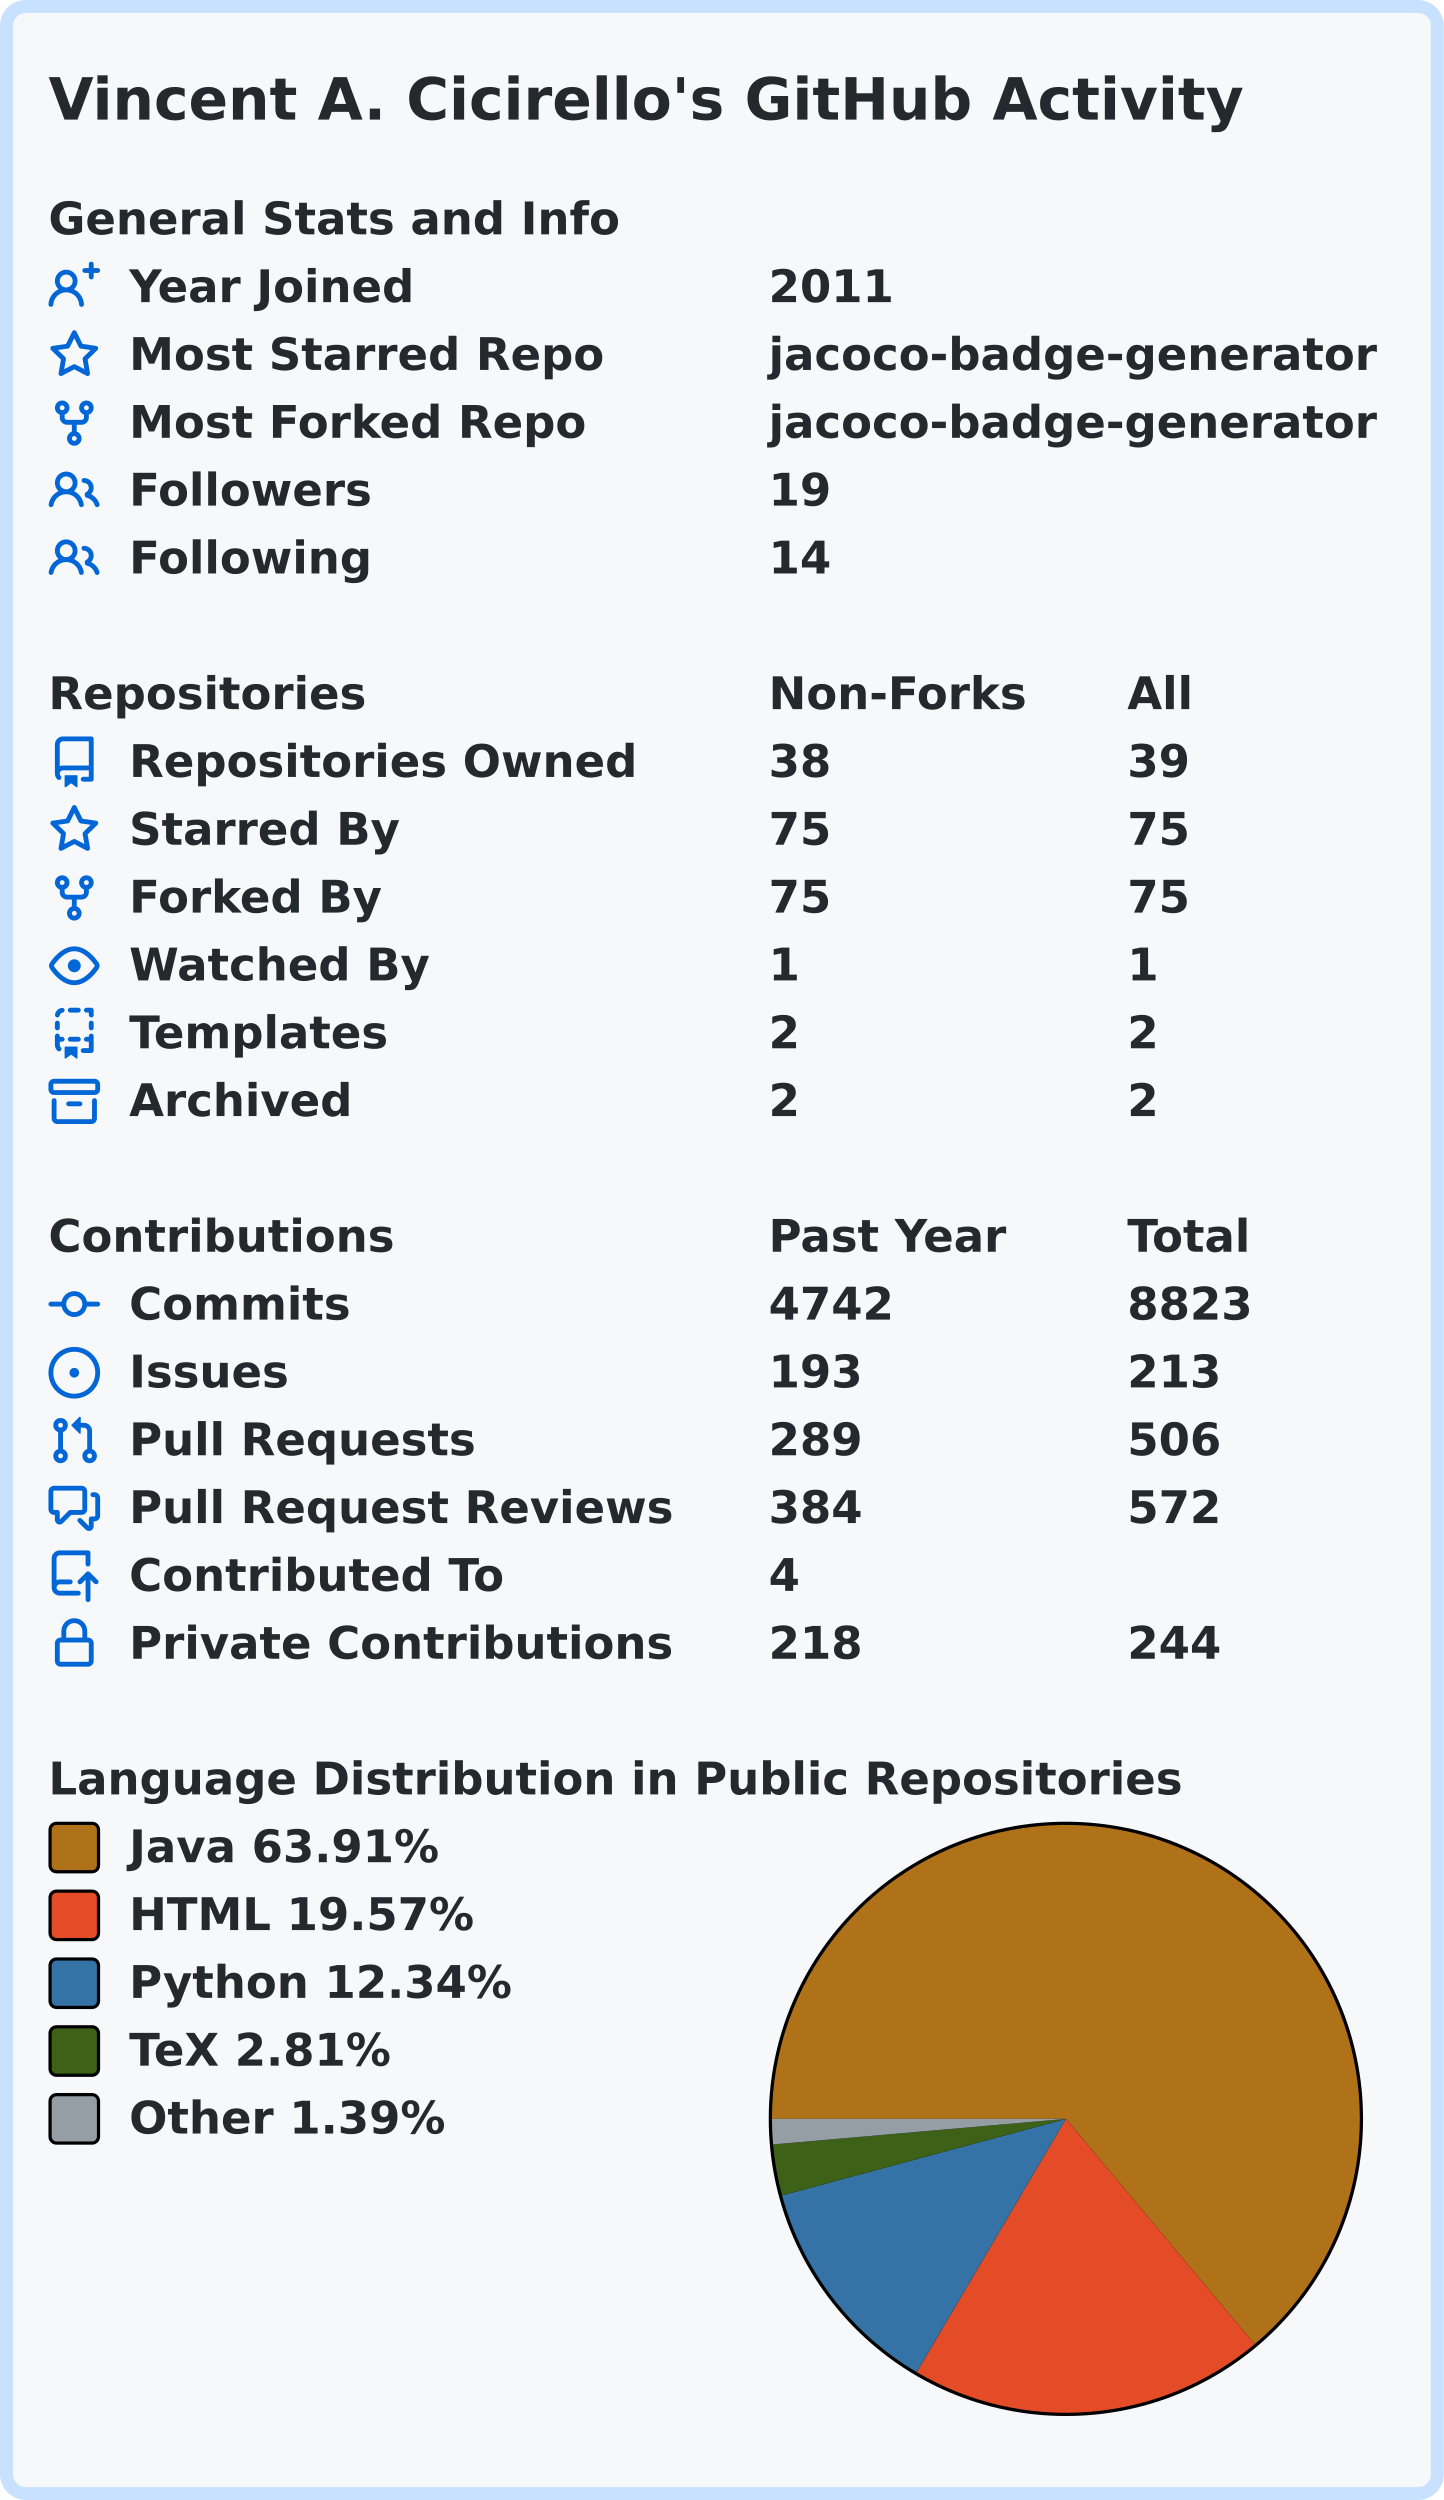
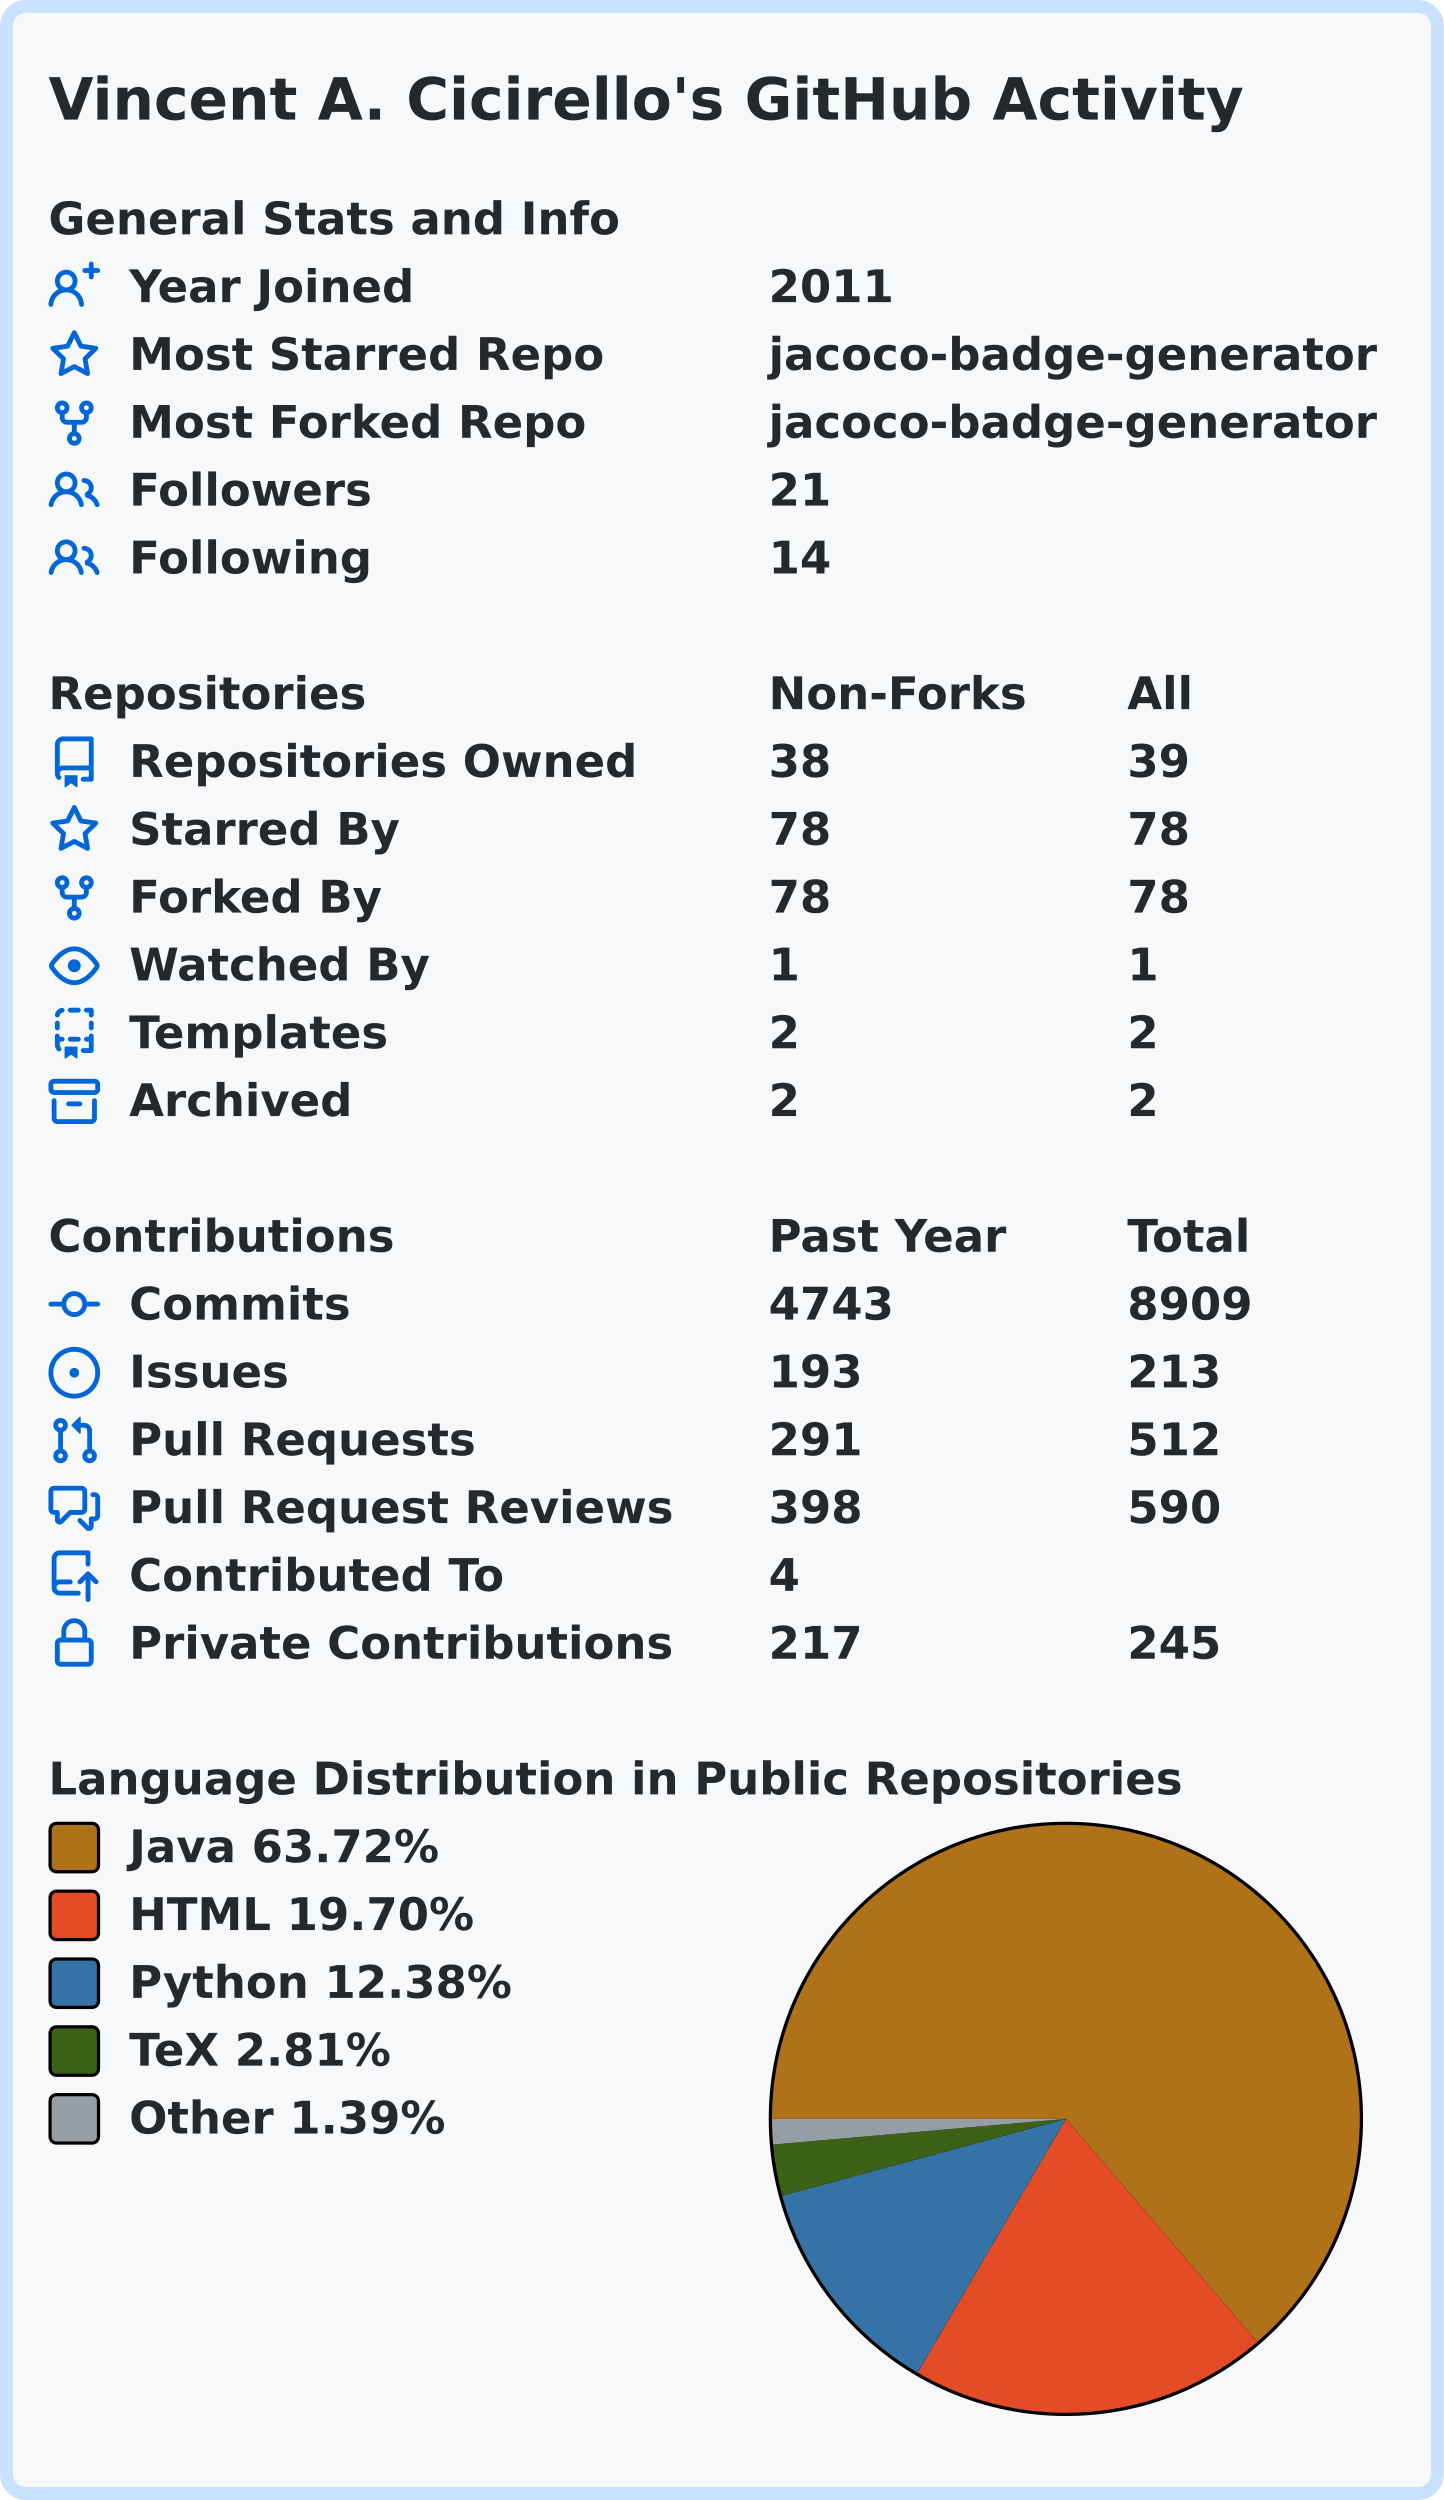
<svg xmlns="http://www.w3.org/2000/svg" width="447" height="774" viewBox="0 0 447 774" lang="en" xml:lang="en">
  <rect x="2" y="2" stroke-width="4" rx="6" width="443" height="770" stroke="#c8e1ff" fill="#f6f8fa" />
  <g font-weight="600" font-size="110pt" font-family="Verdana,Geneva,DejaVu Sans,sans-serif" text-rendering="geometricPrecision">
    <text x="122" y="301" lengthAdjust="spacingAndGlyphs" textLength="2985" transform="scale(0.123)" fill="#24292e">Vincent A. Cicirello's GitHub Activity</text>
    <g transform="translate(0, 60)" fill="#24292e">
      <g transform="translate(15, 0)">
        <g transform="scale(0.095)">
          <text x="0" y="132" textLength="1851" lengthAdjust="spacingAndGlyphs">General Stats and Info</text>
        </g>
      </g>
      <g transform="translate(15, 21)">
        <path fill="#0366d6" fill-rule="evenodd" d="M13.25 0a.75.75 0 01.75.75V2h1.25a.75.75 0 010 1.5H14v1.25a.75.75 0 01-1.5 0V3.5h-1.25a.75.75 0 010-1.5h1.25V.75a.75.75 0 01.75-.75zM5.5 4a2 2 0 100 4 2 2 0 000-4zm2.4 4.548a3.5 3.5 0 10-4.799 0 5.527 5.527 0 00-3.1 4.66.75.75 0 101.498.085A4.01 4.01 0 015.5 9.5a4.01 4.01 0 014.001 3.793.75.75 0 101.498-.086 5.527 5.527 0 00-3.1-4.659z" />
        <g transform="scale(0.095)">
          <text lengthAdjust="spacingAndGlyphs" textLength="932" x="263" y="132">Year Joined</text>
          <text lengthAdjust="spacingAndGlyphs" textLength="420" x="2347" y="132">2011</text>
        </g>
      </g>
      <g transform="translate(15, 42)">
        <path fill="#0366d6" fill-rule="evenodd" d="M8 .25a.75.75 0 01.673.418l1.882 3.815 4.21.612a.75.75 0 01.416 1.279l-3.046 2.97.719 4.192a.75.75 0 01-1.088.791L8 12.347l-3.766 1.98a.75.75 0 01-1.088-.79l.72-4.194L.818 6.374a.75.75 0 01.416-1.28l4.21-.611L7.327.668A.75.75 0 018 .25zm0 2.445L6.615 5.5a.75.75 0 01-.564.41l-3.097.45 2.24 2.184a.75.75 0 01.216.664l-.528 3.084 2.769-1.456a.75.75 0 01.698 0l2.77 1.456-.53-3.084a.75.75 0 01.216-.664l2.24-2.183-3.096-.45a.75.75 0 01-.564-.41L8 2.694v.001z" />
        <g transform="scale(0.095)">
          <text lengthAdjust="spacingAndGlyphs" textLength="1532" x="263" y="132">Most Starred Repo</text>
          <text lengthAdjust="spacingAndGlyphs" textLength="1986" x="2347" y="132">jacoco-badge-generator</text>
        </g>
      </g>
      <g transform="translate(15, 63)">
        <path fill="#0366d6" fill-rule="evenodd" d="M5 3.25a.75.75 0 11-1.5 0 .75.75 0 011.5 0zm0 2.122a2.25 2.25 0 10-1.5 0v.878A2.25 2.25 0 005.75 8.5h1.5v2.128a2.251 2.251 0 101.5 0V8.5h1.5a2.25 2.25 0 002.25-2.25v-.878a2.25 2.25 0 10-1.5 0v.878a.75.75 0 01-.75.75h-4.5A.75.75 0 015 6.25v-.878zm3.75 7.378a.75.75 0 11-1.5 0 .75.75 0 011.5 0zm3-8.75a.75.75 0 100-1.5.75.75 0 000 1.5z" />
        <g transform="scale(0.095)">
          <text lengthAdjust="spacingAndGlyphs" textLength="1485" x="263" y="132">Most Forked Repo</text>
          <text lengthAdjust="spacingAndGlyphs" textLength="1986" x="2347" y="132">jacoco-badge-generator</text>
        </g>
      </g>
      <g transform="translate(15, 84)">
        <path fill="#0366d6" fill-rule="evenodd" d="M5.5 3.5a2 2 0 100 4 2 2 0 000-4zM2 5.5a3.5 3.5 0 115.898 2.549 5.507 5.507 0 013.034 4.084.75.75 0 11-1.482.235 4.001 4.001 0 00-7.9 0 .75.75 0 01-1.482-.236A5.507 5.507 0 013.102 8.05 3.49 3.49 0 012 5.5zM11 4a.75.75 0 100 1.5 1.5 1.5 0 01.666 2.844.75.75 0 00-.416.672v.352a.75.75 0 00.574.73c1.2.289 2.162 1.2 2.522 2.372a.75.75 0 101.434-.44 5.01 5.01 0 00-2.56-3.012A3 3 0 0011 4z" />
        <g transform="scale(0.095)">
          <text lengthAdjust="spacingAndGlyphs" textLength="778" x="263" y="132">Followers</text>
-           <text lengthAdjust="spacingAndGlyphs" textLength="210" x="2347" y="132">19</text>
+           <text lengthAdjust="spacingAndGlyphs" textLength="210" x="2347" y="132">21</text>
        </g>
      </g>
      <g transform="translate(15, 105)">
        <path fill="#0366d6" fill-rule="evenodd" d="M5.5 3.5a2 2 0 100 4 2 2 0 000-4zM2 5.5a3.5 3.5 0 115.898 2.549 5.507 5.507 0 013.034 4.084.75.75 0 11-1.482.235 4.001 4.001 0 00-7.9 0 .75.75 0 01-1.482-.236A5.507 5.507 0 013.102 8.05 3.49 3.49 0 012 5.5zM11 4a.75.75 0 100 1.5 1.5 1.5 0 01.666 2.844.75.75 0 00-.416.672v.352a.75.75 0 00.574.73c1.2.289 2.162 1.2 2.522 2.372a.75.75 0 101.434-.44 5.01 5.01 0 00-2.56-3.012A3 3 0 0011 4z" />
        <g transform="scale(0.095)">
          <text lengthAdjust="spacingAndGlyphs" textLength="780" x="263" y="132">Following</text>
          <text lengthAdjust="spacingAndGlyphs" textLength="210" x="2347" y="132">14</text>
        </g>
      </g>
    </g>
    <g transform="translate(0, 207)" fill="#24292e">
      <g transform="translate(15, 0)">
        <g transform="scale(0.095)">
          <text x="0" y="132" textLength="1020" lengthAdjust="spacingAndGlyphs">Repositories</text>
          <text x="2347" y="132" textLength="832" lengthAdjust="spacingAndGlyphs">Non-Forks</text>
          <text x="3516" y="132" textLength="206" lengthAdjust="spacingAndGlyphs">All</text>
        </g>
      </g>
      <g transform="translate(15, 21)">
        <path fill="#0366d6" fill-rule="evenodd" d="M2 2.5A2.5 2.5 0 014.5 0h8.75a.75.75 0 01.75.75v12.5a.75.75 0 01-.75.75h-2.5a.75.75 0 110-1.5h1.75v-2h-8a1 1 0 00-.714 1.7.75.75 0 01-1.072 1.05A2.495 2.495 0 012 11.5v-9zm10.5-1V9h-8c-.356 0-.694.074-1 .208V2.5a1 1 0 011-1h8zM5 12.25v3.25a.25.25 0 00.4.2l1.45-1.087a.25.25 0 01.3 0L8.6 15.7a.25.25 0 00.4-.2v-3.25a.25.25 0 00-.25-.25h-3.5a.25.25 0 00-.25.25z" />
        <g transform="scale(0.095)">
          <text lengthAdjust="spacingAndGlyphs" textLength="1650" x="263" y="132">Repositories Owned</text>
          <text lengthAdjust="spacingAndGlyphs" textLength="210" x="2347" y="132">38</text>
          <text lengthAdjust="spacingAndGlyphs" textLength="210" x="3516" y="132">39</text>
        </g>
      </g>
      <g transform="translate(15, 42)">
        <path fill="#0366d6" fill-rule="evenodd" d="M8 .25a.75.75 0 01.673.418l1.882 3.815 4.21.612a.75.75 0 01.416 1.279l-3.046 2.97.719 4.192a.75.75 0 01-1.088.791L8 12.347l-3.766 1.98a.75.75 0 01-1.088-.79l.72-4.194L.818 6.374a.75.75 0 01.416-1.28l4.21-.611L7.327.668A.75.75 0 018 .25zm0 2.445L6.615 5.5a.75.75 0 01-.564.41l-3.097.45 2.24 2.184a.75.75 0 01.216.664l-.528 3.084 2.769-1.456a.75.75 0 01.698 0l2.77 1.456-.53-3.084a.75.75 0 01.216-.664l2.24-2.183-3.096-.45a.75.75 0 01-.564-.41L8 2.694v.001z" />
        <g transform="scale(0.095)">
          <text lengthAdjust="spacingAndGlyphs" textLength="874" x="263" y="132">Starred By</text>
-           <text lengthAdjust="spacingAndGlyphs" textLength="210" x="2347" y="132">75</text>
-           <text lengthAdjust="spacingAndGlyphs" textLength="210" x="3516" y="132">75</text>
+           <text lengthAdjust="spacingAndGlyphs" textLength="210" x="2347" y="132">78</text>
+           <text lengthAdjust="spacingAndGlyphs" textLength="210" x="3516" y="132">78</text>
        </g>
      </g>
      <g transform="translate(15, 63)">
        <path fill="#0366d6" fill-rule="evenodd" d="M5 3.25a.75.75 0 11-1.5 0 .75.75 0 011.5 0zm0 2.122a2.25 2.25 0 10-1.5 0v.878A2.25 2.25 0 005.75 8.5h1.5v2.128a2.251 2.251 0 101.5 0V8.5h1.5a2.25 2.25 0 002.25-2.25v-.878a2.25 2.25 0 10-1.5 0v.878a.75.75 0 01-.75.75h-4.5A.75.75 0 015 6.25v-.878zm3.75 7.378a.75.75 0 11-1.5 0 .75.75 0 011.5 0zm3-8.75a.75.75 0 100-1.5.75.75 0 000 1.5z" />
        <g transform="scale(0.095)">
          <text lengthAdjust="spacingAndGlyphs" textLength="828" x="263" y="132">Forked By</text>
-           <text lengthAdjust="spacingAndGlyphs" textLength="210" x="2347" y="132">75</text>
-           <text lengthAdjust="spacingAndGlyphs" textLength="210" x="3516" y="132">75</text>
+           <text lengthAdjust="spacingAndGlyphs" textLength="210" x="2347" y="132">78</text>
+           <text lengthAdjust="spacingAndGlyphs" textLength="210" x="3516" y="132">78</text>
        </g>
      </g>
      <g transform="translate(15, 84)">
        <path fill="#0366d6" fill-rule="evenodd" d="M1.679 7.932c.412-.621 1.242-1.75 2.366-2.717C5.175 4.242 6.527 3.5 8 3.5c1.473 0 2.824.742 3.955 1.715 1.124.967 1.954 2.096 2.366 2.717a.119.119 0 010 .136c-.412.621-1.242 1.75-2.366 2.717C10.825 11.758 9.473 12.5 8 12.5c-1.473 0-2.824-.742-3.955-1.715C2.92 9.818 2.09 8.69 1.679 8.068a.119.119 0 010-.136zM8 2c-1.981 0-3.67.992-4.933 2.078C1.797 5.169.88 6.423.43 7.1a1.619 1.619 0 000 1.798c.45.678 1.367 1.932 2.637 3.024C4.329 13.008 6.019 14 8 14c1.981 0 3.67-.992 4.933-2.078 1.27-1.091 2.187-2.345 2.637-3.023a1.619 1.619 0 000-1.798c-.45-.678-1.367-1.932-2.637-3.023C11.671 2.992 9.981 2 8 2zm0 8a2 2 0 100-4 2 2 0 000 4z" />
        <g transform="scale(0.095)">
          <text lengthAdjust="spacingAndGlyphs" textLength="993" x="263" y="132">Watched By</text>
          <text lengthAdjust="spacingAndGlyphs" textLength="105" x="2347" y="132">1</text>
          <text lengthAdjust="spacingAndGlyphs" textLength="105" x="3516" y="132">1</text>
        </g>
      </g>
      <g transform="translate(15, 105)">
        <path fill="#0366d6" fill-rule="evenodd" d="M6 .75A.75.75 0 016.75 0h2.5a.75.75 0 010 1.5h-2.5A.75.75 0 016 .75zm5 0a.75.75 0 01.75-.75h1.5a.75.75 0 01.75.75v1.5a.75.75 0 01-1.5 0V1.5h-.75A.75.75 0 0111 .75zM4.992.662a.75.75 0 01-.636.848c-.436.063-.783.41-.846.846a.75.75 0 01-1.485-.212A2.501 2.501 0 014.144.025a.75.75 0 01.848.637zM2.75 4a.75.75 0 01.75.75v1.5a.75.75 0 01-1.5 0v-1.5A.75.75 0 012.75 4zm10.5 0a.75.75 0 01.75.75v1.5a.75.75 0 01-1.5 0v-1.5a.75.75 0 01.75-.75zM2.75 8a.75.75 0 01.75.75v.268A1.72 1.72 0 013.75 9h.5a.75.75 0 010 1.5h-.5a.25.25 0 00-.25.25v.75c0 .28.114.532.3.714a.75.75 0 01-1.05 1.072A2.495 2.495 0 012 11.5V8.75A.75.75 0 012.75 8zm10.5 0a.75.75 0 01.75.75v4.5a.75.75 0 01-.75.75h-2.5a.75.75 0 010-1.5h1.75v-2h-.75a.75.75 0 010-1.5h.75v-.25a.75.75 0 01.75-.75zM6 9.75A.75.75 0 016.75 9h2.5a.75.75 0 010 1.5h-2.5A.75.75 0 016 9.75zm-1 2.5v3.25a.25.25 0 00.4.2l1.45-1.087a.25.25 0 01.3 0L8.6 15.7a.25.25 0 00.4-.2v-3.25a.25.25 0 00-.25-.25h-3.5a.25.25 0 00-.25.25z" />
        <g transform="scale(0.095)">
          <text lengthAdjust="spacingAndGlyphs" textLength="868" x="263" y="132">Templates</text>
          <text lengthAdjust="spacingAndGlyphs" textLength="105" x="2347" y="132">2</text>
          <text lengthAdjust="spacingAndGlyphs" textLength="105" x="3516" y="132">2</text>
        </g>
      </g>
      <g transform="translate(15, 126)">
        <path fill="#0366d6" fill-rule="evenodd" d="M1.75 2.5a.25.25 0 00-.25.25v1.5c0 .138.112.25.25.25h12.5a.25.25 0 00.25-.25v-1.5a.25.25 0 00-.25-.25H1.75zM0 2.75C0 1.784.784 1 1.75 1h12.5c.966 0 1.75.784 1.75 1.75v1.5A1.75 1.75 0 0114.25 6H1.75A1.75 1.75 0 010 4.25v-1.5zM1.75 7a.75.75 0 01.75.75v5.5c0 .138.112.25.25.25h10.5a.25.25 0 00.25-.25v-5.5a.75.75 0 111.5 0v5.5A1.75 1.75 0 0113.25 15H2.75A1.75 1.75 0 011 13.25v-5.5A.75.75 0 011.75 7zm4.5 1a.75.75 0 000 1.5h3.5a.75.75 0 100-1.5h-3.5z" />
        <g transform="scale(0.095)">
          <text lengthAdjust="spacingAndGlyphs" textLength="726" x="263" y="132">Archived</text>
          <text lengthAdjust="spacingAndGlyphs" textLength="105" x="2347" y="132">2</text>
          <text lengthAdjust="spacingAndGlyphs" textLength="105" x="3516" y="132">2</text>
        </g>
      </g>
    </g>
    <g transform="translate(0, 375)" fill="#24292e">
      <g transform="translate(15, 0)">
        <g transform="scale(0.095)">
          <text x="0" y="132" textLength="1112" lengthAdjust="spacingAndGlyphs">Contributions</text>
          <text x="2347" y="132" textLength="774" lengthAdjust="spacingAndGlyphs">Past Year</text>
          <text x="3516" y="132" textLength="414" lengthAdjust="spacingAndGlyphs">Total</text>
        </g>
      </g>
      <g transform="translate(15, 21)">
        <path fill="#0366d6" fill-rule="evenodd" d="M10.5 7.75a2.5 2.5 0 11-5 0 2.5 2.5 0 015 0zm1.43.75a4.002 4.002 0 01-7.86 0H.75a.75.75 0 110-1.5h3.32a4.001 4.001 0 017.86 0h3.32a.75.75 0 110 1.5h-3.32z" />
        <g transform="scale(0.095)">
          <text lengthAdjust="spacingAndGlyphs" textLength="734" x="263" y="132">Commits</text>
-           <text lengthAdjust="spacingAndGlyphs" textLength="420" x="2347" y="132">4742</text>
-           <text lengthAdjust="spacingAndGlyphs" textLength="420" x="3516" y="132">8823</text>
+           <text lengthAdjust="spacingAndGlyphs" textLength="420" x="2347" y="132">4743</text>
+           <text lengthAdjust="spacingAndGlyphs" textLength="420" x="3516" y="132">8909</text>
        </g>
      </g>
      <g transform="translate(15, 42)">
        <path fill="#0366d6" d="M8 9.5a1.5 1.5 0 100-3 1.5 1.5 0 000 3z" />
        <path fill="#0366d6" fill-rule="evenodd" d="M8 0a8 8 0 100 16A8 8 0 008 0zM1.5 8a6.5 6.5 0 1113 0 6.5 6.5 0 01-13 0z" />
        <g transform="scale(0.095)">
          <text lengthAdjust="spacingAndGlyphs" textLength="512" x="263" y="132">Issues</text>
          <text lengthAdjust="spacingAndGlyphs" textLength="315" x="2347" y="132">193</text>
          <text lengthAdjust="spacingAndGlyphs" textLength="315" x="3516" y="132">213</text>
        </g>
      </g>
      <g transform="translate(15, 63)">
        <path fill="#0366d6" fill-rule="evenodd" d="M7.177 3.073L9.573.677A.25.25 0 0110 .854v4.792a.25.25 0 01-.427.177L7.177 3.427a.25.25 0 010-.354zM3.75 2.5a.75.75 0 100 1.5.75.75 0 000-1.5zm-2.25.75a2.25 2.25 0 113 2.122v5.256a2.251 2.251 0 11-1.5 0V5.372A2.25 2.25 0 011.5 3.25zM11 2.5h-1V4h1a1 1 0 011 1v5.628a2.251 2.251 0 101.5 0V5A2.5 2.5 0 0011 2.5zm1 10.25a.75.75 0 111.5 0 .75.75 0 01-1.5 0zM3.75 12a.75.75 0 100 1.5.75.75 0 000-1.5z" />
        <g transform="scale(0.095)">
          <text lengthAdjust="spacingAndGlyphs" textLength="1113" x="263" y="132">Pull Requests</text>
-           <text lengthAdjust="spacingAndGlyphs" textLength="315" x="2347" y="132">289</text>
-           <text lengthAdjust="spacingAndGlyphs" textLength="315" x="3516" y="132">506</text>
+           <text lengthAdjust="spacingAndGlyphs" textLength="315" x="2347" y="132">291</text>
+           <text lengthAdjust="spacingAndGlyphs" textLength="315" x="3516" y="132">512</text>
        </g>
      </g>
      <g transform="translate(15, 84)">
        <path fill="#0366d6" fill-rule="evenodd" d="M1.5 2.75a.25.25 0 01.25-.25h8.5a.25.25 0 01.25.25v5.5a.25.25 0 01-.25.25h-3.5a.75.75 0 00-.53.22L3.5 11.44V9.25a.75.75 0 00-.75-.75h-1a.25.25 0 01-.25-.25v-5.5zM1.75 1A1.75 1.75 0 000 2.75v5.5C0 9.216.784 10 1.75 10H2v1.543a1.457 1.457 0 002.487 1.03L7.061 10h3.189A1.75 1.75 0 0012 8.25v-5.5A1.75 1.75 0 0010.25 1h-8.5zM14.5 4.75a.25.25 0 00-.25-.25h-.5a.75.75 0 110-1.5h.5c.966 0 1.75.784 1.75 1.75v5.5A1.75 1.75 0 0114.25 12H14v1.543a1.457 1.457 0 01-2.487 1.03L9.22 12.28a.75.75 0 111.06-1.06l2.22 2.22v-2.19a.75.75 0 01.75-.75h1a.25.25 0 00.25-.25v-5.5z" />
        <g transform="scale(0.095)">
          <text lengthAdjust="spacingAndGlyphs" textLength="1762" x="263" y="132">Pull Request Reviews</text>
-           <text lengthAdjust="spacingAndGlyphs" textLength="315" x="2347" y="132">384</text>
-           <text lengthAdjust="spacingAndGlyphs" textLength="315" x="3516" y="132">572</text>
+           <text lengthAdjust="spacingAndGlyphs" textLength="315" x="2347" y="132">398</text>
+           <text lengthAdjust="spacingAndGlyphs" textLength="315" x="3516" y="132">590</text>
        </g>
      </g>
      <g transform="translate(15, 105)">
        <path fill="#0366d6" fill-rule="evenodd" d="M1 2.5A2.5 2.5 0 013.5 0h8.75a.75.75 0 01.75.75v3.5a.75.75 0 01-1.5 0V1.5h-8a1 1 0 00-1 1v6.708A2.492 2.492 0 013.5 9h3.25a.75.75 0 010 1.5H3.5a1 1 0 100 2h5.75a.75.75 0 010 1.5H3.5A2.5 2.5 0 011 11.5v-9zm13.23 7.79a.75.75 0 001.06-1.06l-2.505-2.505a.75.75 0 00-1.06 0L9.22 9.229a.75.75 0 001.06 1.061l1.225-1.224v6.184a.75.75 0 001.5 0V9.066l1.224 1.224z" />
        <g transform="scale(0.095)">
          <text lengthAdjust="spacingAndGlyphs" textLength="1234" x="263" y="132">Contributed To</text>
          <text lengthAdjust="spacingAndGlyphs" textLength="105" x="2347" y="132">4</text>
        </g>
      </g>
      <g transform="translate(15, 126)">
        <path fill="#0366d6" fill-rule="evenodd" d="M4 4v2h-.25A1.75 1.75 0 002 7.75v5.5c0 .966.784 1.75 1.75 1.75h8.5A1.75 1.75 0 0014 13.25v-5.5A1.75 1.75 0 0012.25 6H12V4a4 4 0 10-8 0zm6.5 2V4a2.5 2.5 0 00-5 0v2h5zM12 7.5h.25a.25.25 0 01.25.25v5.5a.25.25 0 01-.25.25h-8.5a.25.25 0 01-.25-.25v-5.5a.25.25 0 01.25-.25H12z" />
        <g transform="scale(0.095)">
          <text lengthAdjust="spacingAndGlyphs" textLength="1742" x="263" y="132">Private Contributions</text>
-           <text lengthAdjust="spacingAndGlyphs" textLength="315" x="2347" y="132">218</text>
-           <text lengthAdjust="spacingAndGlyphs" textLength="315" x="3516" y="132">244</text>
+           <text lengthAdjust="spacingAndGlyphs" textLength="315" x="2347" y="132">217</text>
+           <text lengthAdjust="spacingAndGlyphs" textLength="315" x="3516" y="132">245</text>
        </g>
      </g>
    </g>
    <g transform="translate(0, 543)" fill="#24292e">
      <g transform="translate(15, 0)">
        <g transform="scale(0.095)">
          <text x="0" y="132" textLength="3652" lengthAdjust="spacingAndGlyphs">Language Distribution in Public Repositories</text>
        </g>
      </g>
      <g transform="translate(238, 21)">
        <circle cx="92" cy="92" r="92" fill="#000000" />
      </g>
      <g transform="translate(239, 22)">
-         <path fill-rule="evenodd" fill="#b07219" d="M 0.0,91 A 91 91 0 1 1 149.411 160.779 L 91,91 Z" />
-         <path fill-rule="evenodd" fill="#e34c26" d="M 149.411,160.779 A 91 91 0 0 1 44.811 169.407 L 91,91 Z" />
-         <path fill-rule="evenodd" fill="#3572A5" d="M 44.811,169.407 A 91 91 0 0 1 3.137 114.688 L 91,91 Z" />
-         <path fill-rule="evenodd" fill="#3D6117" d="M 3.137,114.688 A 91 91 0 0 1 0.345 98.914 L 91,91 Z" />
-         <path fill-rule="evenodd" fill="#959da5" d="M 0.345,98.914 A 91 91 0 0 1 0.0 91 L 91,91 Z" />
+         <path fill-rule="evenodd" fill="#b07219" d="M 0.0,91 A 91 91 0 1 1 150.231 160.085 L 91,91 Z" />
+         <path fill-rule="evenodd" fill="#e34c26" d="M 150.231,160.085 A 91 91 0 0 1 45.085 169.567 L 91,91 Z" />
+         <path fill-rule="evenodd" fill="#3572A5" d="M 45.085,169.567 A 91 91 0 0 1 3.159 114.769 L 91,91 Z" />
+         <path fill-rule="evenodd" fill="#3D6117" d="M 3.159,114.769 A 91 91 0 0 1 0.347 98.944 L 91,91 Z" />
+         <path fill-rule="evenodd" fill="#959da5" d="M 0.347,98.944 A 91 91 0 0 1 0.0 91 L 91,91 Z" />
      </g>
      <g transform="translate(15, 21)">
        <rect x="0.5" y="0.5" rx="2" width="15" height="15" fill="#b07219" stroke-width="1" stroke="#000000" />
-         <text transform="scale(0.095)" x="263" y="132" textLength="1038" lengthAdjust="spacingAndGlyphs">Java 63.91%</text>
+         <text transform="scale(0.095)" x="263" y="132" textLength="1038" lengthAdjust="spacingAndGlyphs">Java 63.72%</text>
      </g>
      <g transform="translate(15, 42)">
        <rect x="0.5" y="0.5" rx="2" width="15" height="15" fill="#e34c26" stroke-width="1" stroke="#000000" />
-         <text transform="scale(0.095)" x="263" y="132" textLength="1142" lengthAdjust="spacingAndGlyphs">HTML 19.57%</text>
+         <text transform="scale(0.095)" x="263" y="132" textLength="1142" lengthAdjust="spacingAndGlyphs">HTML 19.70%</text>
      </g>
      <g transform="translate(15, 63)">
        <rect x="0.5" y="0.5" rx="2" width="15" height="15" fill="#3572A5" stroke-width="1" stroke="#000000" />
-         <text transform="scale(0.095)" x="263" y="132" textLength="1254" lengthAdjust="spacingAndGlyphs">Python 12.34%</text>
+         <text transform="scale(0.095)" x="263" y="132" textLength="1254" lengthAdjust="spacingAndGlyphs">Python 12.38%</text>
      </g>
      <g transform="translate(15, 84)">
        <rect x="0.5" y="0.5" rx="2" width="15" height="15" fill="#3D6117" stroke-width="1" stroke="#000000" />
        <text transform="scale(0.095)" x="263" y="132" textLength="894" lengthAdjust="spacingAndGlyphs">TeX 2.81%</text>
      </g>
      <g transform="translate(15, 105)">
        <rect x="0.5" y="0.5" rx="2" width="15" height="15" fill="#959da5" stroke-width="1" stroke="#000000" />
        <text transform="scale(0.095)" x="263" y="132" textLength="1047" lengthAdjust="spacingAndGlyphs">Other 1.39%</text>
      </g>
    </g>
  </g>
</svg>
